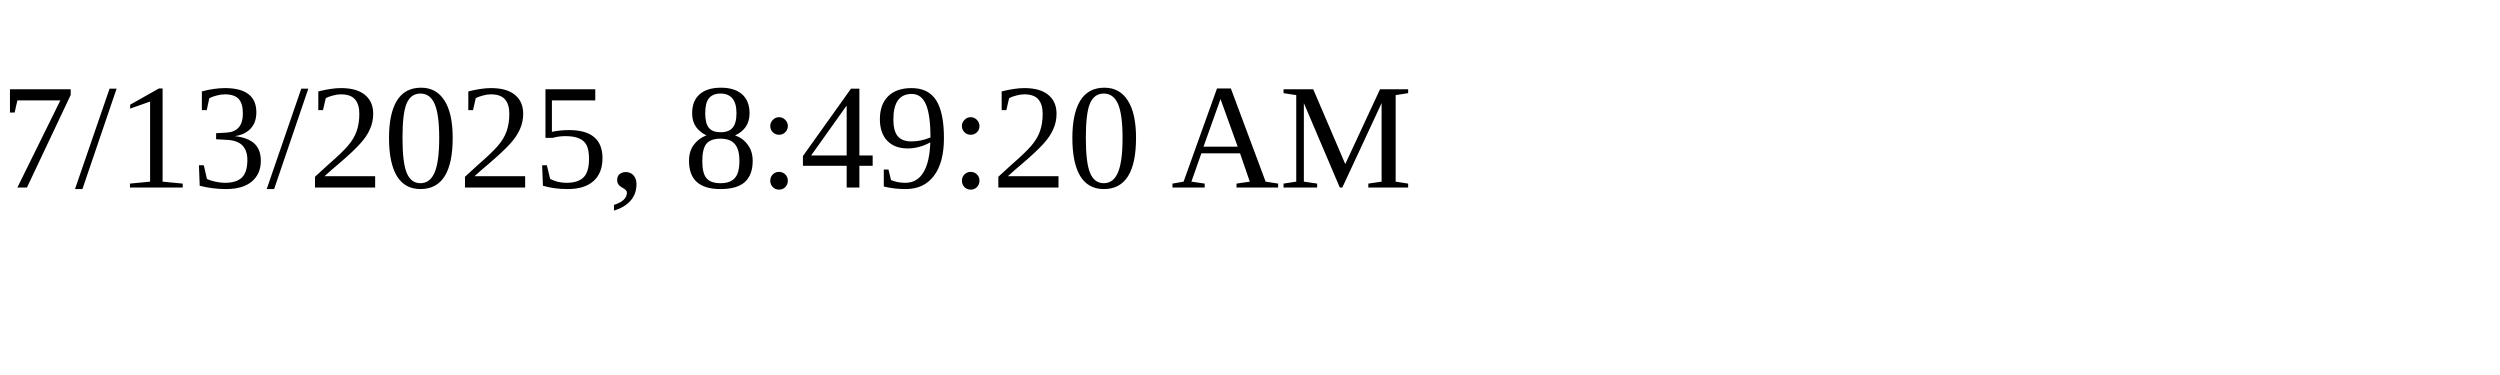
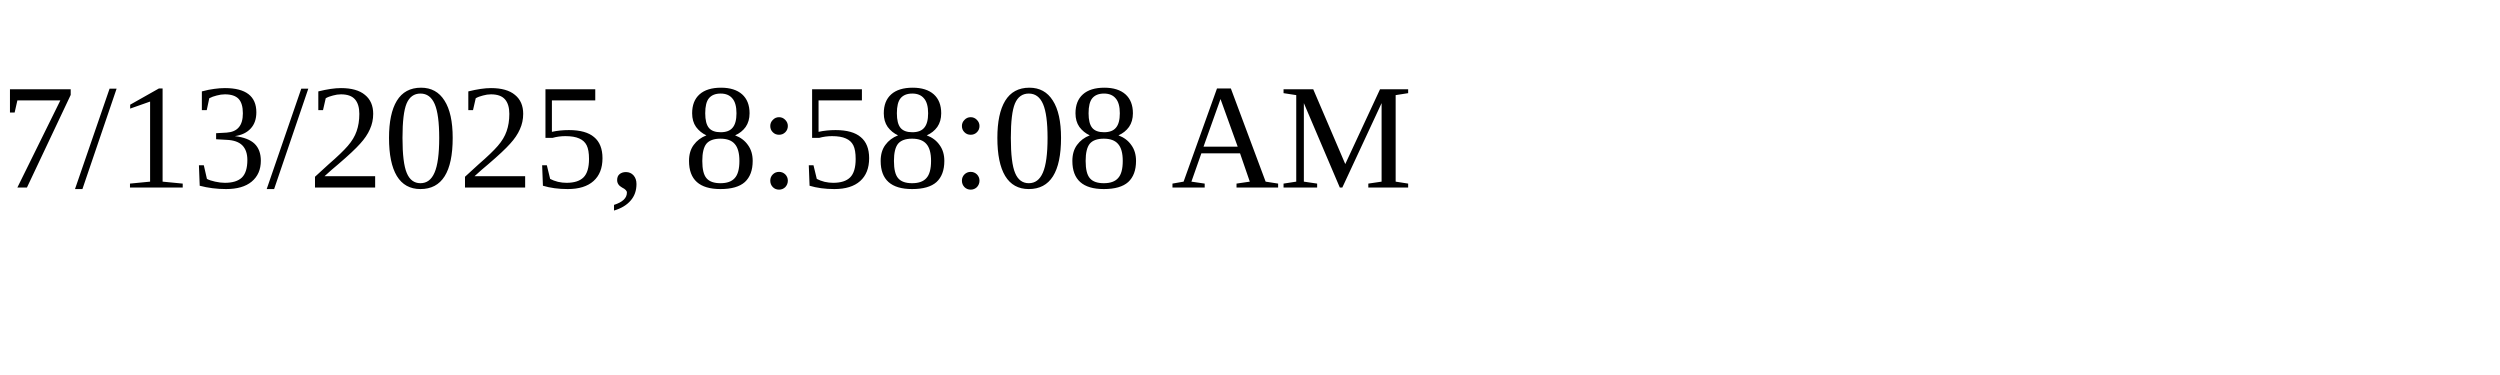
<svg xmlns="http://www.w3.org/2000/svg" height="30" width="200">
-   <text x="0" y="15">7/13/2025, 8:49:20 AM</text>
+   <text x="0" y="15">7/13/2025, 8:58:08 AM</text>
</svg>
